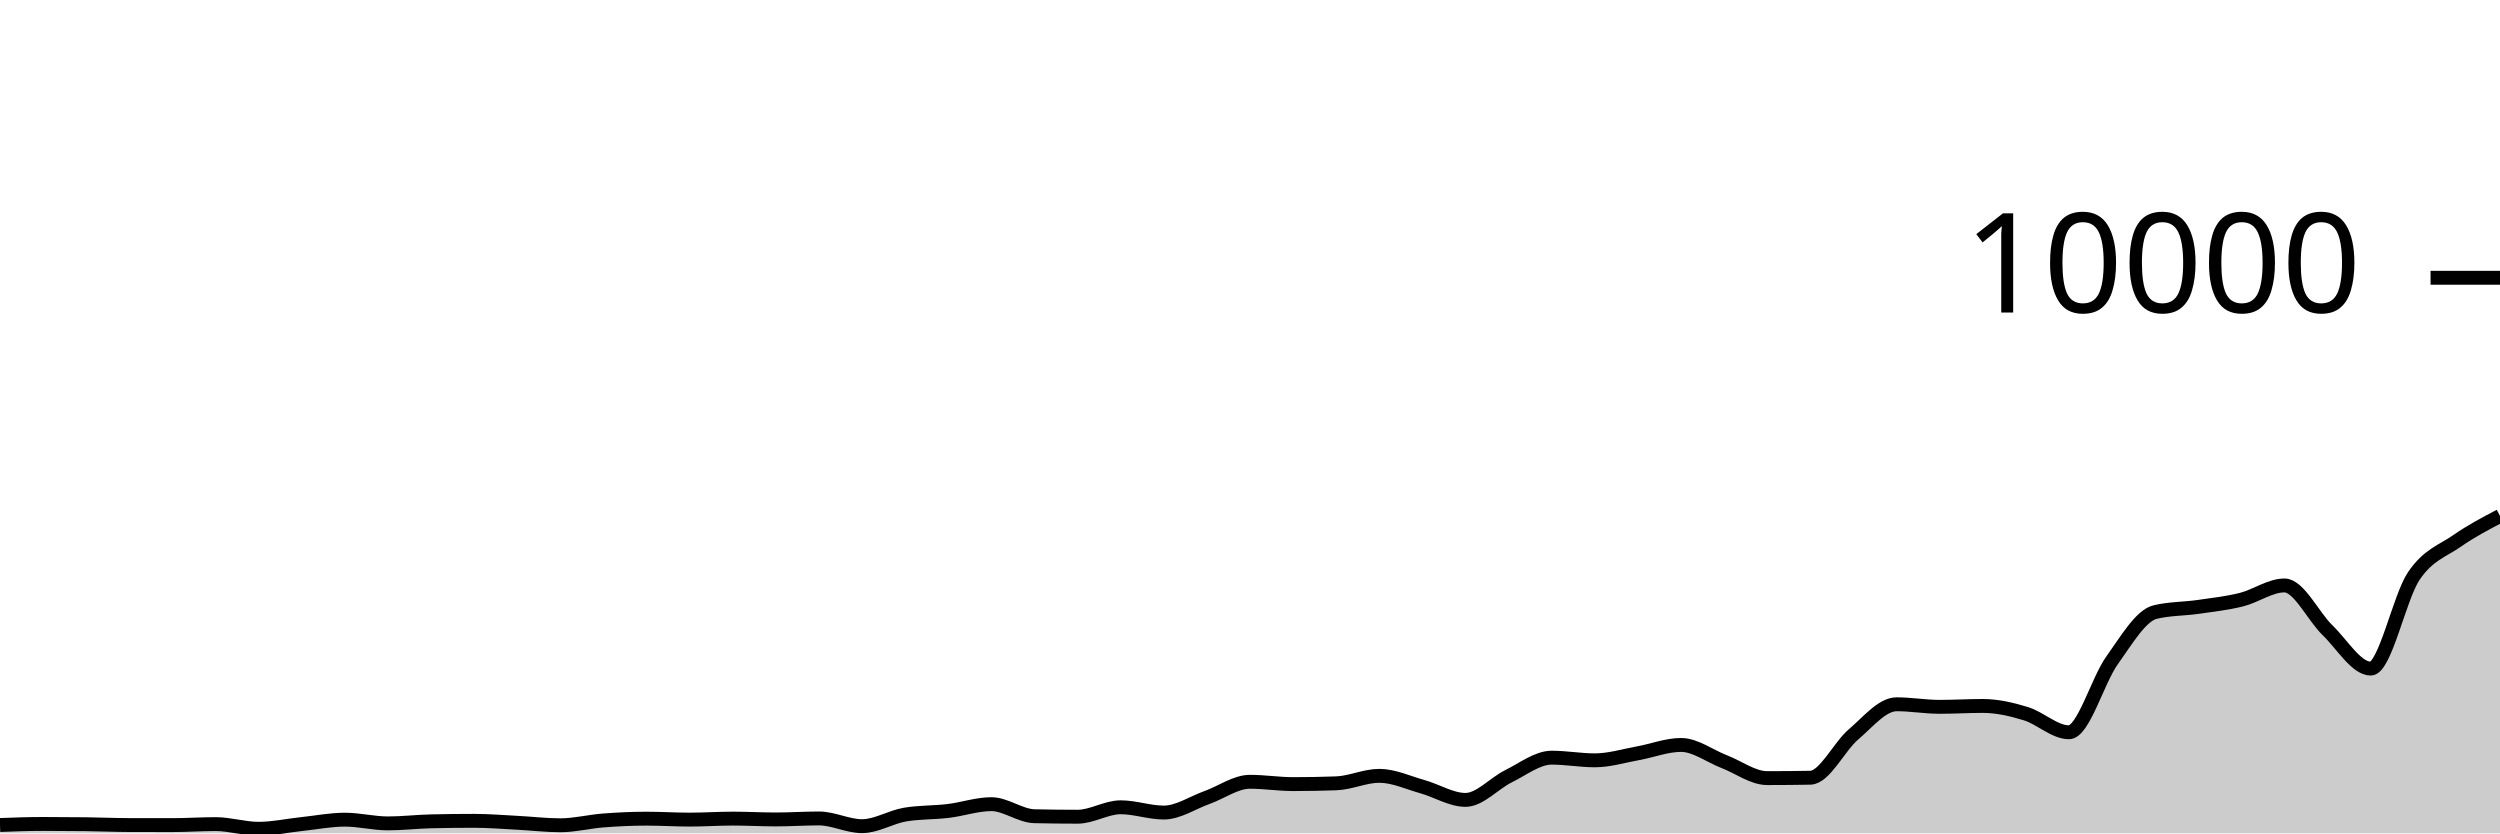
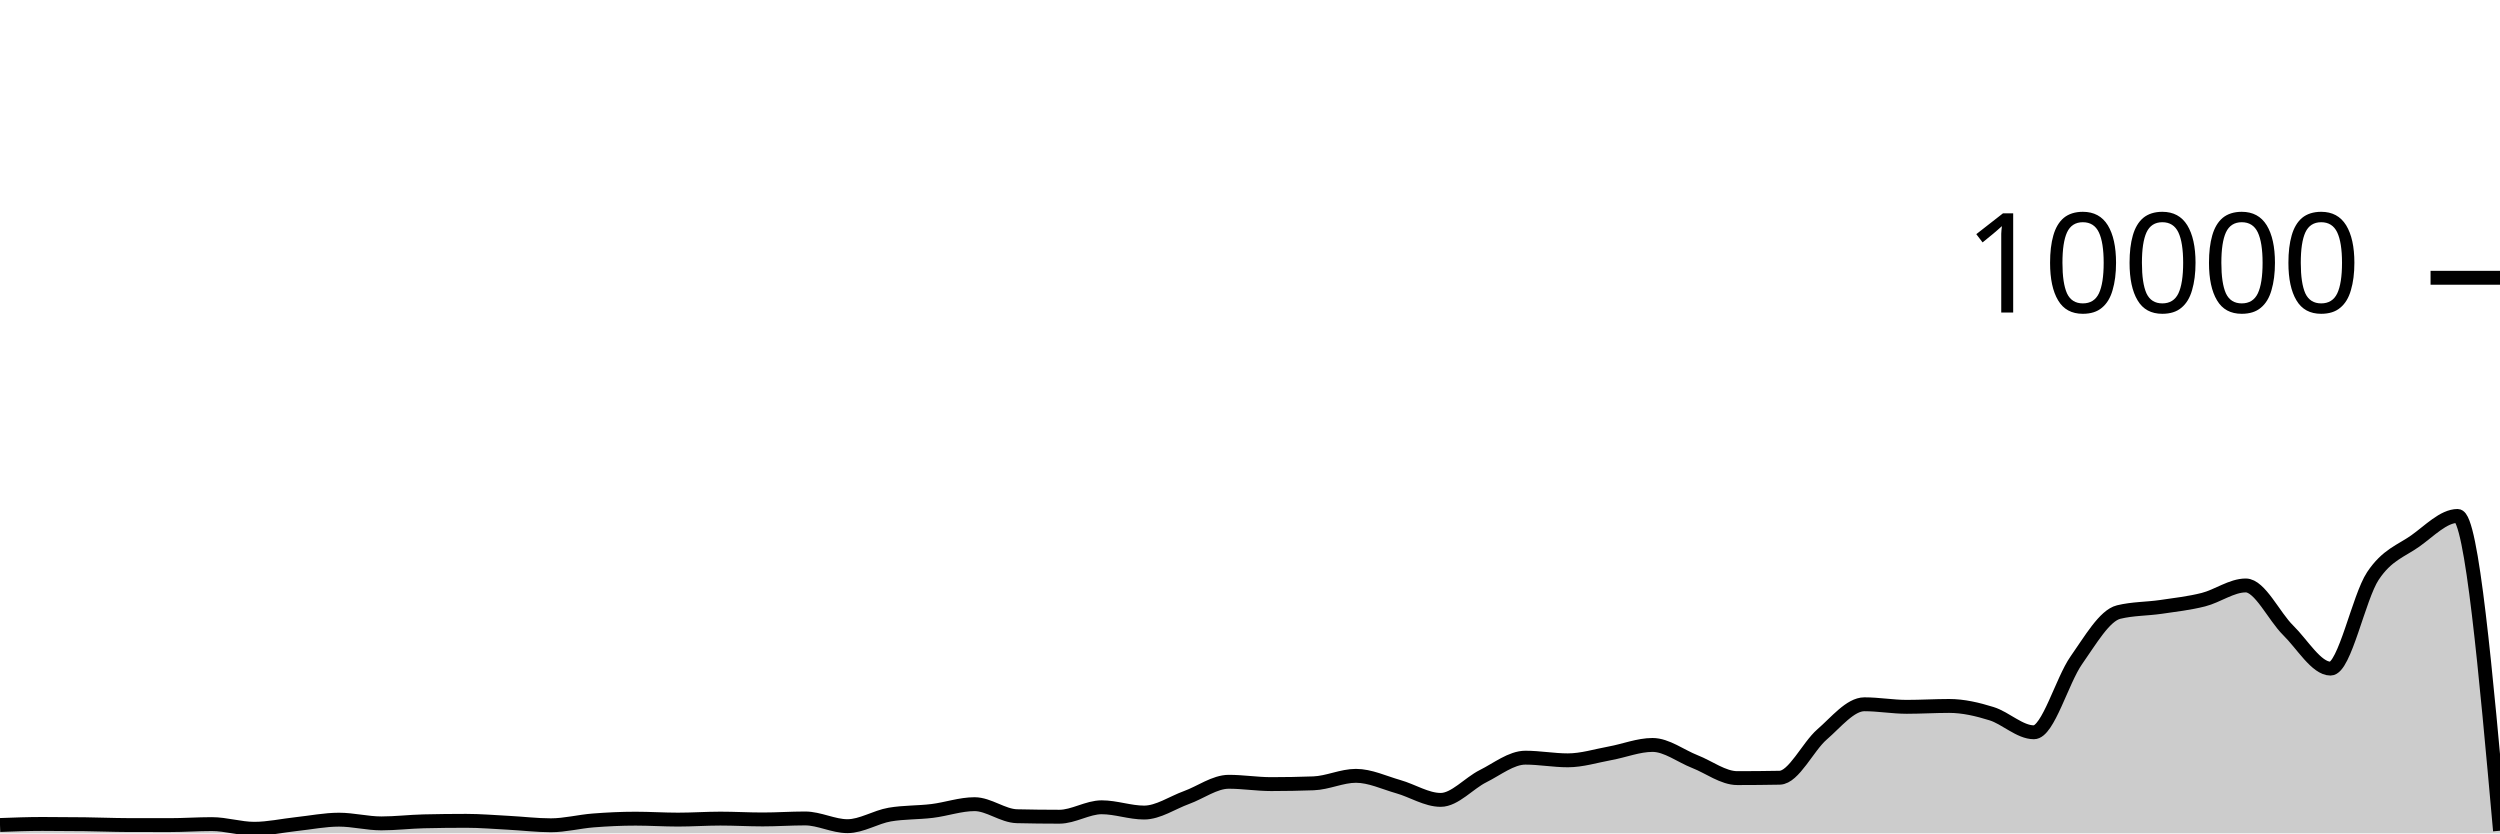
<svg xmlns="http://www.w3.org/2000/svg" viewBox="0 0 180 60">
  <g transform="translate(0,20)">
-     <path class="area" fill="rgba(0, 0, 0, 0.2)" d="M0,39.4C1.034,39.362,2.069,39.324,3.103,39.324C4.138,39.324,5.172,39.331,6.207,39.344C7.241,39.357,8.276,39.401,9.31,39.404C10.345,39.407,11.379,39.408,12.414,39.408C13.448,39.408,14.483,39.336,15.517,39.336C16.552,39.336,17.586,39.672,18.621,39.672C19.655,39.672,20.69,39.441,21.724,39.332C22.759,39.223,23.793,39.016,24.828,39.016C25.862,39.016,26.897,39.284,27.931,39.284C28.966,39.284,30,39.16,31.034,39.136C32.069,39.112,33.103,39.1,34.138,39.1C35.172,39.1,36.207,39.187,37.241,39.24C38.276,39.293,39.31,39.42,40.345,39.42C41.379,39.42,42.414,39.151,43.448,39.072C44.483,38.993,45.517,38.944,46.552,38.944C47.586,38.944,48.621,39.012,49.655,39.012C50.69,39.012,51.724,38.94,52.759,38.94C53.793,38.94,54.828,39,55.862,39C56.897,39,57.931,38.928,58.966,38.928C60,38.928,61.034,39.484,62.069,39.484C63.103,39.484,64.138,38.821,65.172,38.648C66.207,38.475,67.241,38.513,68.276,38.388C69.31,38.263,70.345,37.9,71.379,37.9C72.414,37.9,73.448,38.744,74.483,38.768C75.517,38.792,76.552,38.804,77.586,38.804C78.621,38.804,79.655,38.124,80.69,38.124C81.724,38.124,82.759,38.504,83.793,38.504C84.828,38.504,85.862,37.793,86.897,37.424C87.931,37.055,88.966,36.288,90,36.288C91.034,36.288,92.069,36.456,93.103,36.456C94.138,36.456,95.172,36.437,96.207,36.4C97.241,36.363,98.276,35.86,99.31,35.86C100.345,35.86,101.379,36.351,102.414,36.64C103.448,36.929,104.483,37.592,105.517,37.592C106.552,37.592,107.586,36.391,108.621,35.884C109.655,35.377,110.69,34.552,111.724,34.552C112.759,34.552,113.793,34.744,114.828,34.744C115.862,34.744,116.897,34.421,117.931,34.236C118.966,34.051,120,33.636,121.034,33.636C122.069,33.636,123.103,34.438,124.138,34.836C125.172,35.234,126.207,36.024,127.241,36.024C128.276,36.024,129.31,36.015,130.345,35.996C131.379,35.977,132.414,33.761,133.448,32.88C134.483,31.999,135.517,30.708,136.552,30.708C137.586,30.708,138.621,30.892,139.655,30.892C140.69,30.892,141.724,30.828,142.759,30.828C143.793,30.828,144.828,31.068,145.862,31.384C146.897,31.7,147.931,32.724,148.966,32.724C150,32.724,151.034,28.987,152.069,27.544C153.103,26.101,154.138,24.316,155.172,24.068C156.207,23.82,157.241,23.845,158.276,23.696C159.31,23.547,160.345,23.433,161.379,23.176C162.414,22.919,163.448,22.152,164.483,22.152C165.517,22.152,166.552,24.382,167.586,25.38C168.621,26.378,169.655,28.14,170.69,28.14C171.724,28.14,172.759,23.003,173.793,21.472C174.828,19.941,175.862,19.673,176.897,18.952C177.931,18.231,178.966,17.69,180,17.148L180,40C178.966,40,177.931,40,176.897,40C175.862,40,174.828,40,173.793,40C172.759,40,171.724,40,170.69,40C169.655,40,168.621,40,167.586,40C166.552,40,165.517,40,164.483,40C163.448,40,162.414,40,161.379,40C160.345,40,159.31,40,158.276,40C157.241,40,156.207,40,155.172,40C154.138,40,153.103,40,152.069,40C151.034,40,150,40,148.966,40C147.931,40,146.897,40,145.862,40C144.828,40,143.793,40,142.759,40C141.724,40,140.69,40,139.655,40C138.621,40,137.586,40,136.552,40C135.517,40,134.483,40,133.448,40C132.414,40,131.379,40,130.345,40C129.31,40,128.276,40,127.241,40C126.207,40,125.172,40,124.138,40C123.103,40,122.069,40,121.034,40C120,40,118.966,40,117.931,40C116.897,40,115.862,40,114.828,40C113.793,40,112.759,40,111.724,40C110.69,40,109.655,40,108.621,40C107.586,40,106.552,40,105.517,40C104.483,40,103.448,40,102.414,40C101.379,40,100.345,40,99.31,40C98.276,40,97.241,40,96.207,40C95.172,40,94.138,40,93.103,40C92.069,40,91.034,40,90,40C88.966,40,87.931,40,86.897,40C85.862,40,84.828,40,83.793,40C82.759,40,81.724,40,80.69,40C79.655,40,78.621,40,77.586,40C76.552,40,75.517,40,74.483,40C73.448,40,72.414,40,71.379,40C70.345,40,69.31,40,68.276,40C67.241,40,66.207,40,65.172,40C64.138,40,63.103,40,62.069,40C61.034,40,60,40,58.966,40C57.931,40,56.897,40,55.862,40C54.828,40,53.793,40,52.759,40C51.724,40,50.69,40,49.655,40C48.621,40,47.586,40,46.552,40C45.517,40,44.483,40,43.448,40C42.414,40,41.379,40,40.345,40C39.31,40,38.276,40,37.241,40C36.207,40,35.172,40,34.138,40C33.103,40,32.069,40,31.034,40C30,40,28.966,40,27.931,40C26.897,40,25.862,40,24.828,40C23.793,40,22.759,40,21.724,40C20.69,40,19.655,40,18.621,40C17.586,40,16.552,40,15.517,40C14.483,40,13.448,40,12.414,40C11.379,40,10.345,40,9.31,40C8.276,40,7.241,40,6.207,40C5.172,40,4.138,40,3.103,40C2.069,40,1.034,40,0,40Z" />
-     <path class="line" stroke="black" fill="none" d="M0,39.4C1.034,39.362,2.069,39.324,3.103,39.324C4.138,39.324,5.172,39.331,6.207,39.344C7.241,39.357,8.276,39.401,9.31,39.404C10.345,39.407,11.379,39.408,12.414,39.408C13.448,39.408,14.483,39.336,15.517,39.336C16.552,39.336,17.586,39.672,18.621,39.672C19.655,39.672,20.69,39.441,21.724,39.332C22.759,39.223,23.793,39.016,24.828,39.016C25.862,39.016,26.897,39.284,27.931,39.284C28.966,39.284,30,39.16,31.034,39.136C32.069,39.112,33.103,39.1,34.138,39.1C35.172,39.1,36.207,39.187,37.241,39.24C38.276,39.293,39.31,39.42,40.345,39.42C41.379,39.42,42.414,39.151,43.448,39.072C44.483,38.993,45.517,38.944,46.552,38.944C47.586,38.944,48.621,39.012,49.655,39.012C50.69,39.012,51.724,38.94,52.759,38.94C53.793,38.94,54.828,39,55.862,39C56.897,39,57.931,38.928,58.966,38.928C60,38.928,61.034,39.484,62.069,39.484C63.103,39.484,64.138,38.821,65.172,38.648C66.207,38.475,67.241,38.513,68.276,38.388C69.31,38.263,70.345,37.9,71.379,37.9C72.414,37.9,73.448,38.744,74.483,38.768C75.517,38.792,76.552,38.804,77.586,38.804C78.621,38.804,79.655,38.124,80.69,38.124C81.724,38.124,82.759,38.504,83.793,38.504C84.828,38.504,85.862,37.793,86.897,37.424C87.931,37.055,88.966,36.288,90,36.288C91.034,36.288,92.069,36.456,93.103,36.456C94.138,36.456,95.172,36.437,96.207,36.4C97.241,36.363,98.276,35.86,99.31,35.86C100.345,35.86,101.379,36.351,102.414,36.64C103.448,36.929,104.483,37.592,105.517,37.592C106.552,37.592,107.586,36.391,108.621,35.884C109.655,35.377,110.69,34.552,111.724,34.552C112.759,34.552,113.793,34.744,114.828,34.744C115.862,34.744,116.897,34.421,117.931,34.236C118.966,34.051,120,33.636,121.034,33.636C122.069,33.636,123.103,34.438,124.138,34.836C125.172,35.234,126.207,36.024,127.241,36.024C128.276,36.024,129.31,36.015,130.345,35.996C131.379,35.977,132.414,33.761,133.448,32.88C134.483,31.999,135.517,30.708,136.552,30.708C137.586,30.708,138.621,30.892,139.655,30.892C140.69,30.892,141.724,30.828,142.759,30.828C143.793,30.828,144.828,31.068,145.862,31.384C146.897,31.7,147.931,32.724,148.966,32.724C150,32.724,151.034,28.987,152.069,27.544C153.103,26.101,154.138,24.316,155.172,24.068C156.207,23.82,157.241,23.845,158.276,23.696C159.31,23.547,160.345,23.433,161.379,23.176C162.414,22.919,163.448,22.152,164.483,22.152C165.517,22.152,166.552,24.382,167.586,25.38C168.621,26.378,169.655,28.14,170.69,28.14C171.724,28.14,172.759,23.003,173.793,21.472C174.828,19.941,175.862,19.673,176.897,18.952C177.931,18.231,178.966,17.69,180,17.148" />
+     <path class="area" fill="rgba(0, 0, 0, 0.2)" d="M0,39.4C1.017,39.362,2.034,39.324,3.051,39.324C4.068,39.324,5.085,39.331,6.102,39.344C7.119,39.357,8.136,39.401,9.153,39.404C10.169,39.407,11.186,39.408,12.203,39.408C13.22,39.408,14.237,39.336,15.254,39.336C16.271,39.336,17.288,39.672,18.305,39.672C19.322,39.672,20.339,39.441,21.356,39.332C22.373,39.223,23.39,39.016,24.407,39.016C25.424,39.016,26.441,39.284,27.458,39.284C28.475,39.284,29.492,39.16,30.508,39.136C31.525,39.112,32.542,39.1,33.559,39.1C34.576,39.1,35.593,39.187,36.61,39.24C37.627,39.293,38.644,39.42,39.661,39.42C40.678,39.42,41.695,39.151,42.712,39.072C43.729,38.993,44.746,38.944,45.763,38.944C46.78,38.944,47.797,39.012,48.814,39.012C49.831,39.012,50.847,38.94,51.864,38.94C52.881,38.94,53.898,39,54.915,39C55.932,39,56.949,38.928,57.966,38.928C58.983,38.928,60,39.484,61.017,39.484C62.034,39.484,63.051,38.821,64.068,38.648C65.085,38.475,66.102,38.513,67.119,38.388C68.136,38.263,69.153,37.9,70.169,37.9C71.186,37.9,72.203,38.744,73.22,38.768C74.237,38.792,75.254,38.804,76.271,38.804C77.288,38.804,78.305,38.124,79.322,38.124C80.339,38.124,81.356,38.504,82.373,38.504C83.39,38.504,84.407,37.793,85.424,37.424C86.441,37.055,87.458,36.288,88.475,36.288C89.492,36.288,90.508,36.456,91.525,36.456C92.542,36.456,93.559,36.437,94.576,36.4C95.593,36.363,96.61,35.86,97.627,35.86C98.644,35.86,99.661,36.351,100.678,36.64C101.695,36.929,102.712,37.592,103.729,37.592C104.746,37.592,105.763,36.391,106.78,35.884C107.797,35.377,108.814,34.552,109.831,34.552C110.847,34.552,111.864,34.744,112.881,34.744C113.898,34.744,114.915,34.421,115.932,34.236C116.949,34.051,117.966,33.636,118.983,33.636C120,33.636,121.017,34.438,122.034,34.836C123.051,35.234,124.068,36.024,125.085,36.024C126.102,36.024,127.119,36.015,128.136,35.996C129.153,35.977,130.169,33.761,131.186,32.88C132.203,31.999,133.22,30.708,134.237,30.708C135.254,30.708,136.271,30.892,137.288,30.892C138.305,30.892,139.322,30.828,140.339,30.828C141.356,30.828,142.373,31.068,143.39,31.384C144.407,31.7,145.424,32.724,146.441,32.724C147.458,32.724,148.475,28.987,149.492,27.544C150.508,26.101,151.525,24.316,152.542,24.068C153.559,23.82,154.576,23.845,155.593,23.696C156.61,23.547,157.627,23.433,158.644,23.176C159.661,22.919,160.678,22.152,161.695,22.152C162.712,22.152,163.729,24.382,164.746,25.38C165.763,26.378,166.78,28.14,167.797,28.14C168.814,28.14,169.831,23.003,170.847,21.472C171.864,19.941,172.881,19.673,173.898,18.952C174.915,18.231,175.932,17.148,176.949,17.148C177.966,17.148,178.983,28.48,180,39.812L180,40C178.983,40,177.966,40,176.949,40C175.932,40,174.915,40,173.898,40C172.881,40,171.864,40,170.847,40C169.831,40,168.814,40,167.797,40C166.78,40,165.763,40,164.746,40C163.729,40,162.712,40,161.695,40C160.678,40,159.661,40,158.644,40C157.627,40,156.61,40,155.593,40C154.576,40,153.559,40,152.542,40C151.525,40,150.508,40,149.492,40C148.475,40,147.458,40,146.441,40C145.424,40,144.407,40,143.39,40C142.373,40,141.356,40,140.339,40C139.322,40,138.305,40,137.288,40C136.271,40,135.254,40,134.237,40C133.22,40,132.203,40,131.186,40C130.169,40,129.153,40,128.136,40C127.119,40,126.102,40,125.085,40C124.068,40,123.051,40,122.034,40C121.017,40,120,40,118.983,40C117.966,40,116.949,40,115.932,40C114.915,40,113.898,40,112.881,40C111.864,40,110.847,40,109.831,40C108.814,40,107.797,40,106.78,40C105.763,40,104.746,40,103.729,40C102.712,40,101.695,40,100.678,40C99.661,40,98.644,40,97.627,40C96.61,40,95.593,40,94.576,40C93.559,40,92.542,40,91.525,40C90.508,40,89.492,40,88.475,40C87.458,40,86.441,40,85.424,40C84.407,40,83.39,40,82.373,40C81.356,40,80.339,40,79.322,40C78.305,40,77.288,40,76.271,40C75.254,40,74.237,40,73.22,40C72.203,40,71.186,40,70.169,40C69.153,40,68.136,40,67.119,40C66.102,40,65.085,40,64.068,40C63.051,40,62.034,40,61.017,40C60,40,58.983,40,57.966,40C56.949,40,55.932,40,54.915,40C53.898,40,52.881,40,51.864,40C50.847,40,49.831,40,48.814,40C47.797,40,46.78,40,45.763,40C44.746,40,43.729,40,42.712,40C41.695,40,40.678,40,39.661,40C38.644,40,37.627,40,36.61,40C35.593,40,34.576,40,33.559,40C32.542,40,31.525,40,30.508,40C29.492,40,28.475,40,27.458,40C26.441,40,25.424,40,24.407,40C23.39,40,22.373,40,21.356,40C20.339,40,19.322,40,18.305,40C17.288,40,16.271,40,15.254,40C14.237,40,13.22,40,12.203,40C11.186,40,10.169,40,9.153,40C8.136,40,7.119,40,6.102,40C5.085,40,4.068,40,3.051,40C2.034,40,1.017,40,0,40Z" />
+     <path class="line" stroke="black" fill="none" d="M0,39.4C1.017,39.362,2.034,39.324,3.051,39.324C4.068,39.324,5.085,39.331,6.102,39.344C7.119,39.357,8.136,39.401,9.153,39.404C10.169,39.407,11.186,39.408,12.203,39.408C13.22,39.408,14.237,39.336,15.254,39.336C16.271,39.336,17.288,39.672,18.305,39.672C19.322,39.672,20.339,39.441,21.356,39.332C22.373,39.223,23.39,39.016,24.407,39.016C25.424,39.016,26.441,39.284,27.458,39.284C28.475,39.284,29.492,39.16,30.508,39.136C31.525,39.112,32.542,39.1,33.559,39.1C34.576,39.1,35.593,39.187,36.61,39.24C37.627,39.293,38.644,39.42,39.661,39.42C40.678,39.42,41.695,39.151,42.712,39.072C43.729,38.993,44.746,38.944,45.763,38.944C46.78,38.944,47.797,39.012,48.814,39.012C49.831,39.012,50.847,38.94,51.864,38.94C52.881,38.94,53.898,39,54.915,39C55.932,39,56.949,38.928,57.966,38.928C58.983,38.928,60,39.484,61.017,39.484C62.034,39.484,63.051,38.821,64.068,38.648C65.085,38.475,66.102,38.513,67.119,38.388C68.136,38.263,69.153,37.9,70.169,37.9C71.186,37.9,72.203,38.744,73.22,38.768C74.237,38.792,75.254,38.804,76.271,38.804C77.288,38.804,78.305,38.124,79.322,38.124C80.339,38.124,81.356,38.504,82.373,38.504C83.39,38.504,84.407,37.793,85.424,37.424C86.441,37.055,87.458,36.288,88.475,36.288C89.492,36.288,90.508,36.456,91.525,36.456C92.542,36.456,93.559,36.437,94.576,36.4C95.593,36.363,96.61,35.86,97.627,35.86C98.644,35.86,99.661,36.351,100.678,36.64C101.695,36.929,102.712,37.592,103.729,37.592C104.746,37.592,105.763,36.391,106.78,35.884C107.797,35.377,108.814,34.552,109.831,34.552C110.847,34.552,111.864,34.744,112.881,34.744C113.898,34.744,114.915,34.421,115.932,34.236C116.949,34.051,117.966,33.636,118.983,33.636C120,33.636,121.017,34.438,122.034,34.836C123.051,35.234,124.068,36.024,125.085,36.024C126.102,36.024,127.119,36.015,128.136,35.996C129.153,35.977,130.169,33.761,131.186,32.88C132.203,31.999,133.22,30.708,134.237,30.708C135.254,30.708,136.271,30.892,137.288,30.892C138.305,30.892,139.322,30.828,140.339,30.828C141.356,30.828,142.373,31.068,143.39,31.384C144.407,31.7,145.424,32.724,146.441,32.724C147.458,32.724,148.475,28.987,149.492,27.544C150.508,26.101,151.525,24.316,152.542,24.068C153.559,23.82,154.576,23.845,155.593,23.696C156.61,23.547,157.627,23.433,158.644,23.176C159.661,22.919,160.678,22.152,161.695,22.152C162.712,22.152,163.729,24.382,164.746,25.38C165.763,26.378,166.78,28.14,167.797,28.14C168.814,28.14,169.831,23.003,170.847,21.472C171.864,19.941,172.881,19.673,173.898,18.952C174.915,18.231,175.932,17.148,176.949,17.148C177.966,17.148,178.983,28.48,180,39.812" />
    <path class="axis-ceiling" stroke-width="1" stroke="black" fill="none" d="M175,0L180,0" />
    <text class="axis-ceiling-label" font-family="sans-serif" text-anchor="end" font-size="10px" x="170" y="2.5">10000</text>
  </g>
</svg>
